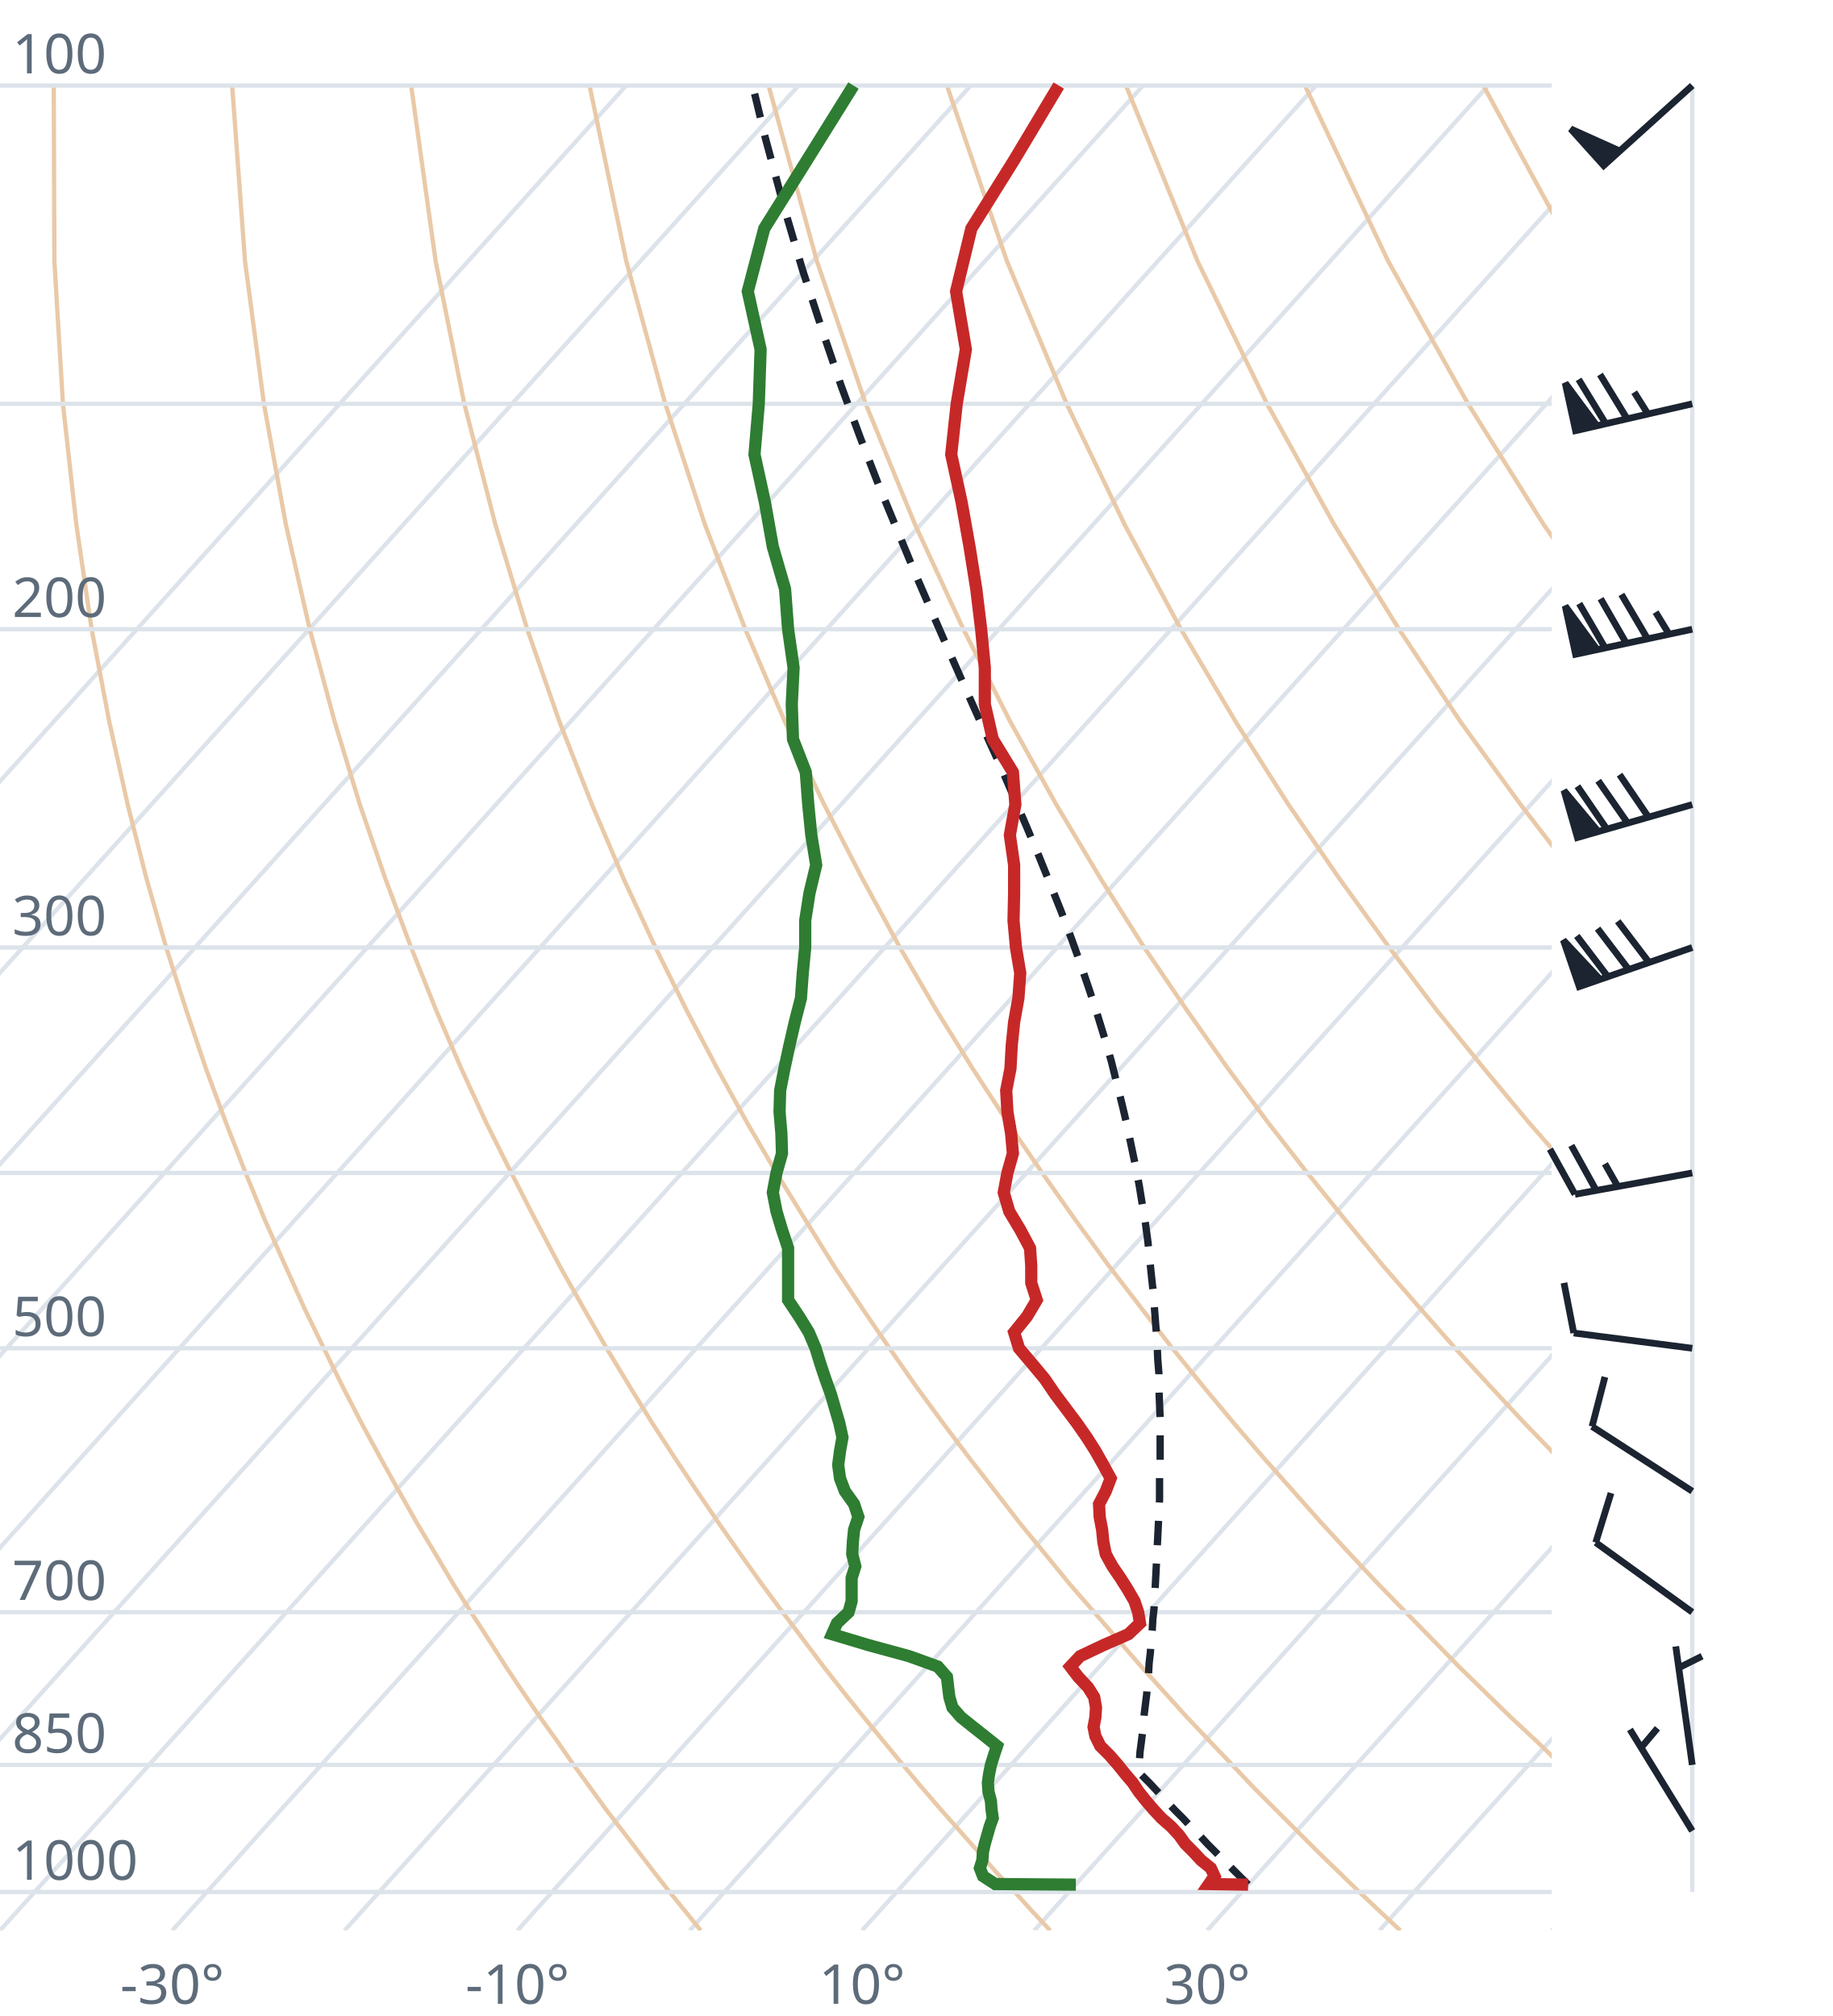
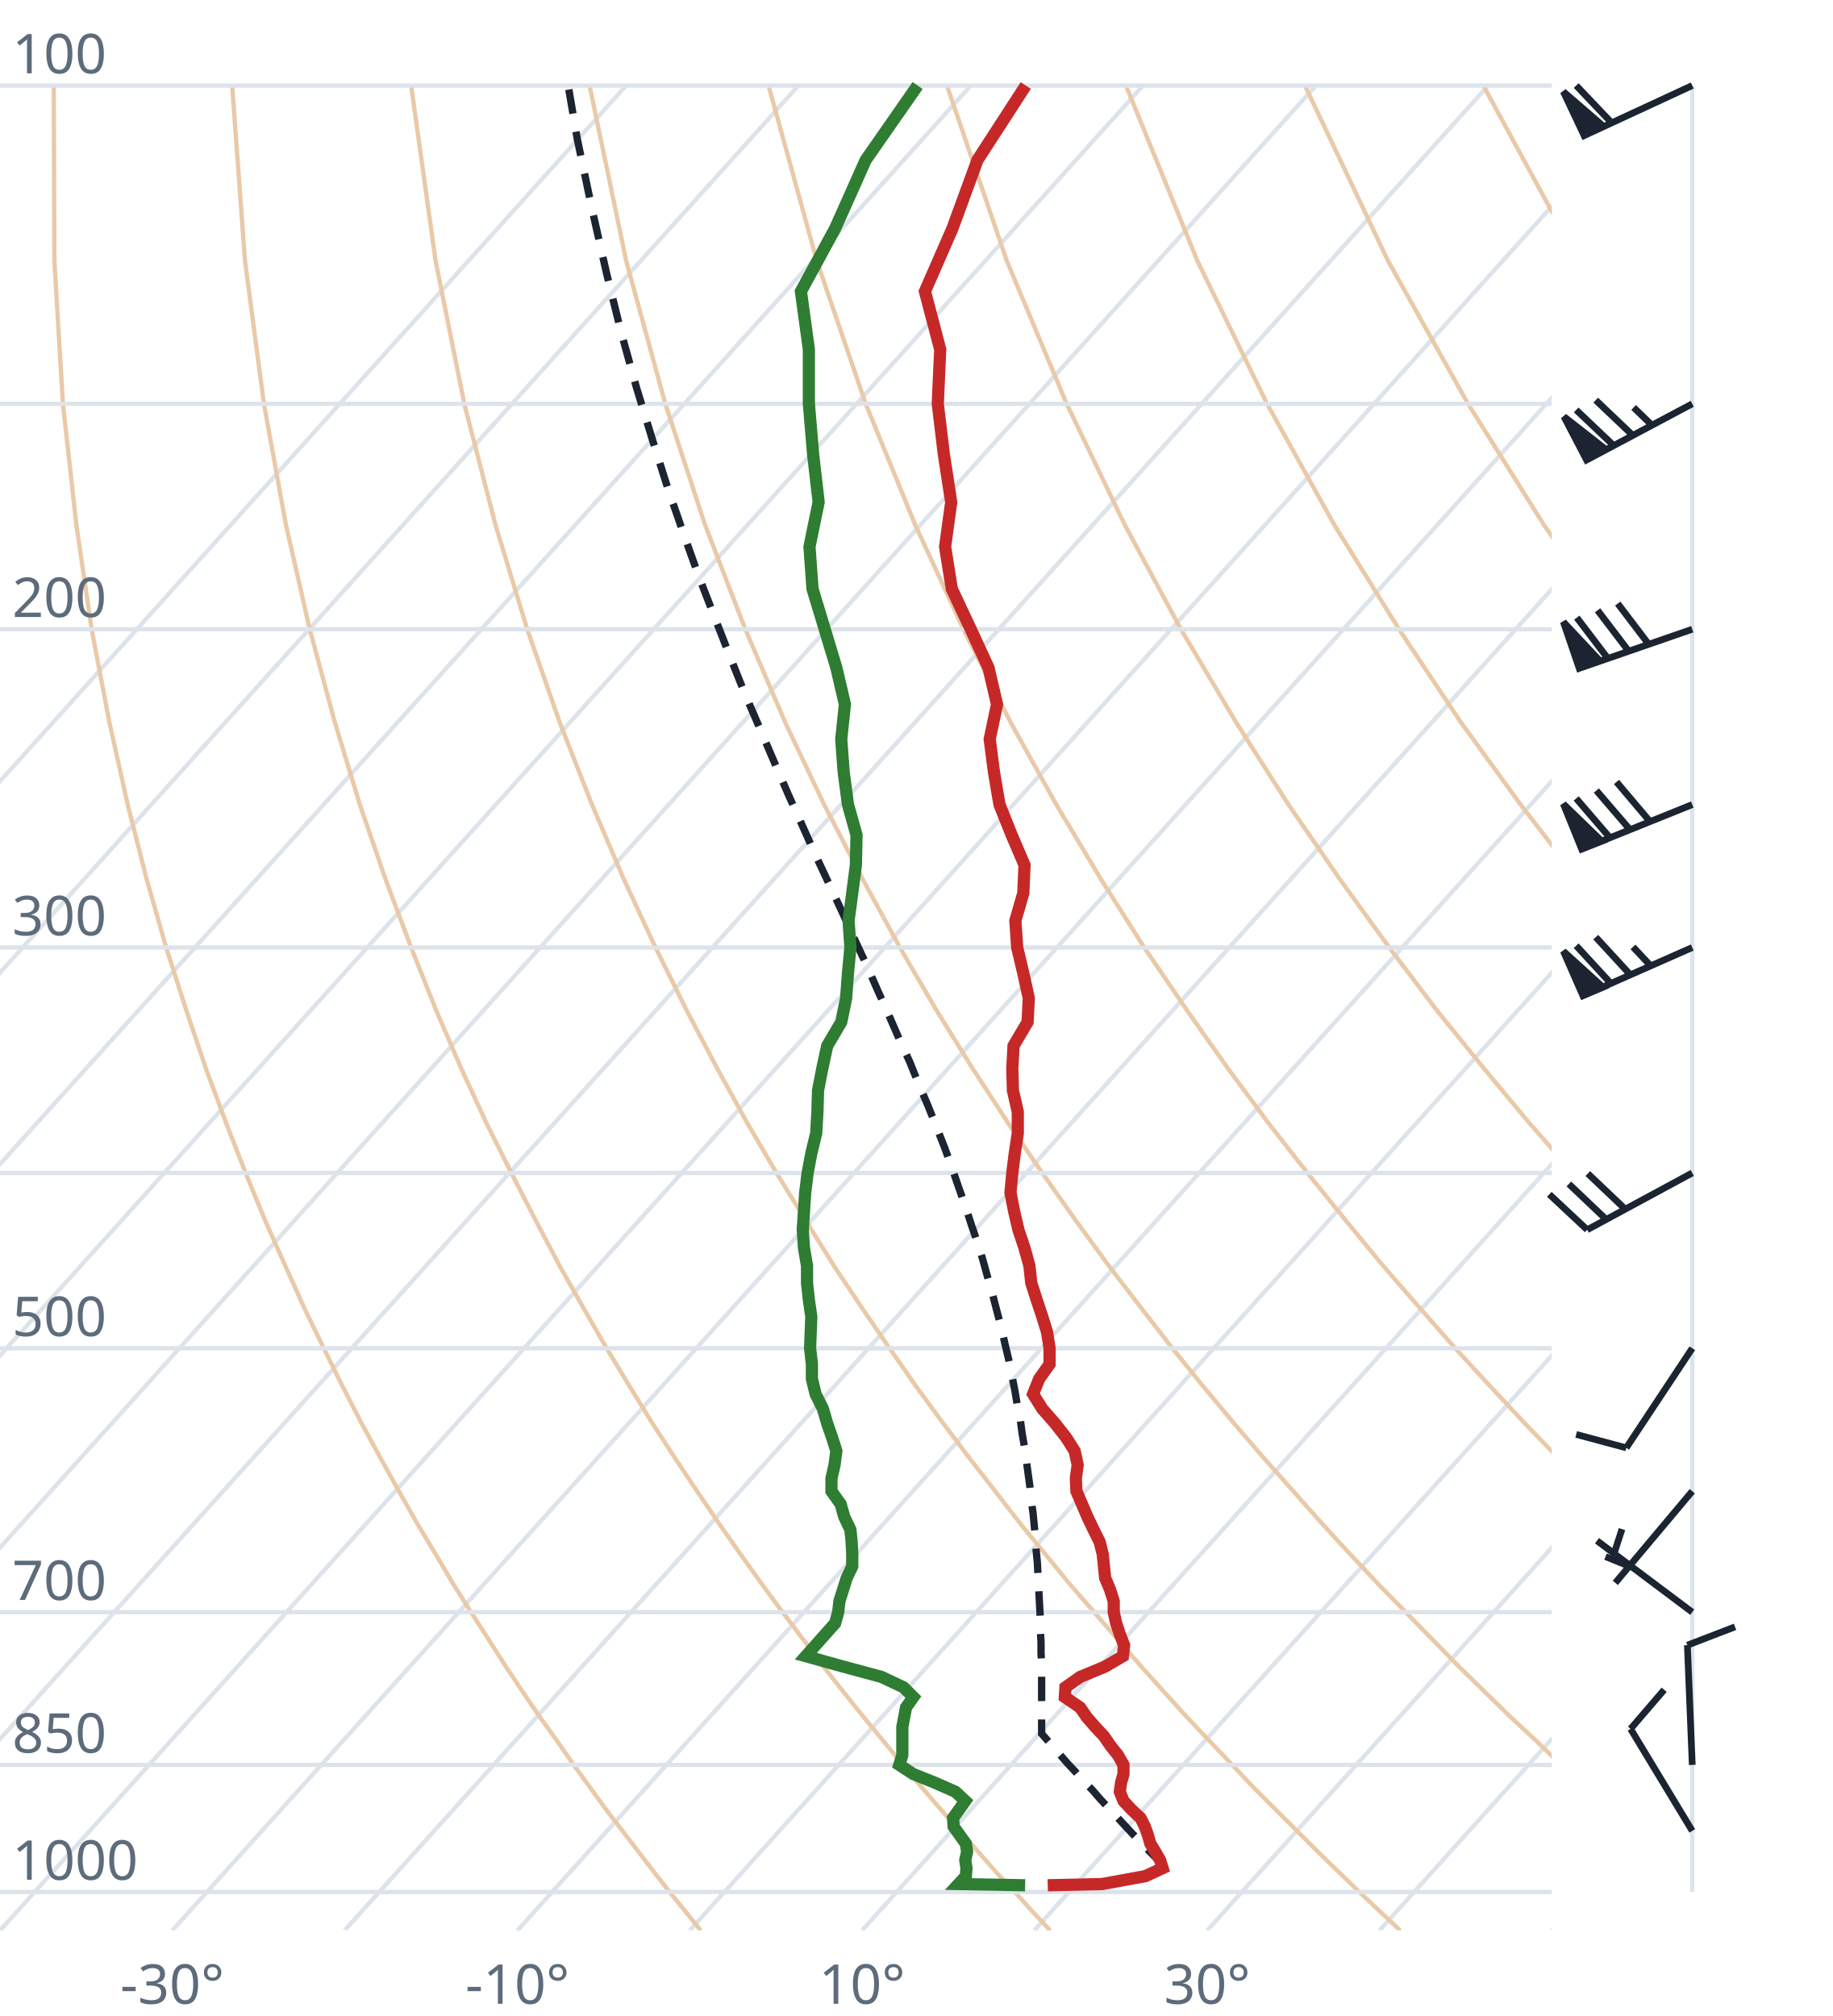
<svg xmlns="http://www.w3.org/2000/svg" viewBox="0 0 300 330" font-family="system-ui,sans-serif" font-size="9">
  <style>.g{stroke:#dde3ea;stroke-width:.7;fill:none}.ad{stroke:#e9c9a8;stroke-width:.7;fill:none}.t{stroke:#c62828;stroke-width:2;fill:none}.d{stroke:#2e7d32;stroke-width:2;fill:none}.pc{stroke:#1b2430;stroke-width:1.2;stroke-dasharray:4 3;fill:none}.barb{stroke:#1b2430;stroke-width:1.1;fill:#1b2430}text{fill:#5d6b7a}</style>
  <clipPath id="c">
    <rect x="0" y="0" width="254" height="316.0" />
  </clipPath>
  <g clip-path="url(#c)">
    <line class="g" x1="-169.3" y1="316.0" x2="102.5" y2="14.0" />
    <line class="g" x1="-141.1" y1="316.0" x2="130.7" y2="14.0" />
    <line class="g" x1="-112.9" y1="316.0" x2="158.9" y2="14.0" />
    <line class="g" x1="-84.7" y1="316.0" x2="187.1" y2="14.0" />
    <line class="g" x1="-56.4" y1="316.0" x2="215.4" y2="14.0" />
    <line class="g" x1="-28.2" y1="316.0" x2="243.6" y2="14.0" />
    <line class="g" x1="0.0" y1="316.0" x2="271.8" y2="14.0" />
    <line class="g" x1="28.2" y1="316.0" x2="300.0" y2="14.0" />
    <line class="g" x1="56.4" y1="316.0" x2="328.2" y2="14.0" />
    <line class="g" x1="84.7" y1="316.0" x2="356.5" y2="14.0" />
    <line class="g" x1="112.9" y1="316.0" x2="384.7" y2="14.0" />
    <line class="g" x1="141.1" y1="316.0" x2="412.9" y2="14.0" />
    <line class="g" x1="169.3" y1="316.0" x2="441.1" y2="14.0" />
    <line class="g" x1="197.6" y1="316.0" x2="469.4" y2="14.0" />
    <line class="g" x1="225.8" y1="316.0" x2="497.6" y2="14.0" />
    <line class="g" x1="254.0" y1="316.0" x2="525.8" y2="14.0" />
    <path class="ad" d="M114.7,316.0L112.2,312.9L109.6,309.7L107.1,306.5L104.5,303.1L101.9,299.7L99.2,296.2L96.6,292.6L93.9,288.9L91.2,285.0L88.4,281.1L85.6,277.0L82.8,272.8L80.0,268.4L77.1,263.9L74.2,259.3L71.3,254.4L68.3,249.4L65.3,244.1L62.3,238.7L59.2,233.0L56.1,227.0L53.0,220.7L49.8,214.1L46.7,207.2L43.4,199.8L40.2,192.0L37.0,183.8L33.7,174.9L30.5,165.4L27.2,155.1L24.0,143.9L20.9,131.7L17.9,118.2L15.0,103.0L12.5,85.9L10.3,66.1L8.9,42.7L8.8,14.0" />
    <path class="ad" d="M171.9,316.0L169.0,312.9L166.1,309.7L163.1,306.5L160.1,303.1L157.1,299.7L154.0,296.2L150.9,292.6L147.8,288.9L144.6,285.0L141.4,281.1L138.1,277.0L134.8,272.8L131.5,268.4L128.1,263.9L124.7,259.3L121.2,254.4L117.7,249.4L114.1,244.1L110.5,238.7L106.8,233.0L103.1,227.0L99.3,220.7L95.5,214.1L91.6,207.2L87.7,199.8L83.7,192.0L79.6,183.8L75.5,174.9L71.4,165.4L67.3,155.1L63.1,143.9L58.9,131.7L54.8,118.2L50.7,103.0L46.8,85.9L43.2,66.1L40.1,42.7L38.0,14.0" />
    <path class="ad" d="M229.2,316.0L225.9,312.9L222.5,309.7L219.2,306.5L215.7,303.1L212.3,299.7L208.8,296.2L205.2,292.6L201.7,288.9L198.0,285.0L194.3,281.1L190.6,277.0L186.8,272.8L183.0,268.4L179.1,263.9L175.1,259.3L171.1,254.4L167.0,249.4L162.9,244.1L158.7,238.7L154.4,233.0L150.0,227.0L145.6,220.7L141.1,214.1L136.5,207.2L131.9,199.8L127.1,192.0L122.3,183.8L117.4,174.9L112.4,165.4L107.3,155.1L102.1,143.9L96.9,131.7L91.6,118.2L86.3,103.0L81.1,85.9L76.0,66.1L71.3,42.7L67.3,14.0" />
    <path class="ad" d="M286.4,316.0L282.7,312.9L279.0,309.7L275.2,306.5L271.4,303.1L267.5,299.7L263.6,296.2L259.6,292.6L255.5,288.9L251.5,285.0L247.3,281.1L243.1,277.0L238.8,272.8L234.5,268.4L230.1,263.9L225.6,259.3L221.0,254.4L216.4,249.4L211.7,244.1L206.9,238.7L202.0,233.0L197.0,227.0L191.9,220.7L186.8,214.1L181.5,207.2L176.1,199.8L170.6,192.0L165.0,183.8L159.2,174.9L153.3,165.4L147.3,155.1L141.2,143.9L134.9,131.7L128.5,118.2L122.0,103.0L115.4,85.9L108.9,66.1L102.5,42.7L96.5,14.0" />
    <path class="ad" d="M343.6,316.0L339.5,312.9L335.4,309.7L331.2,306.5L327.0,303.1L322.7,299.7L318.3,296.2L313.9,292.6L309.4,288.9L304.9,285.0L300.3,281.1L295.6,277.0L290.8,272.8L286.0,268.4L281.0,263.9L276.0,259.3L270.9,254.4L265.7,249.4L260.5,244.1L255.1,238.7L249.6,233.0L244.0,227.0L238.2,220.7L232.4,214.1L226.4,207.2L220.3,199.8L214.0,192.0L207.6,183.8L201.0,174.9L194.3,165.4L187.3,155.1L180.2,143.9L172.9,131.7L165.4,118.2L157.7,103.0L149.8,85.9L141.7,66.1L133.7,42.7L125.8,14.0" />
    <path class="ad" d="M400.9,316.0L396.4,312.9L391.9,309.7L387.3,306.5L382.6,303.1L377.9,299.7L373.1,296.2L368.2,292.6L363.3,288.9L358.3,285.0L353.2,281.1L348.1,277.0L342.8,272.8L337.5,268.4L332.0,263.9L326.5,259.3L320.9,254.4L315.1,249.4L309.2,244.1L303.3,238.7L297.2,233.0L290.9,227.0L284.6,220.7L278.0,214.1L271.4,207.2L264.5,199.8L257.5,192.0L250.3,183.8L242.9,174.9L235.2,165.4L227.4,155.1L219.3,143.9L210.9,131.7L202.3,118.2L193.3,103.0L184.1,85.9L174.6,66.1L164.8,42.7L155.0,14.0" />
    <path class="ad" d="M458.1,316.0L453.2,312.9L448.3,309.7L443.3,306.5L438.2,303.1L433.1,299.7L427.9,296.2L422.6,292.6L417.2,288.9L411.7,285.0L406.2,281.1L400.5,277.0L394.8,272.8L389.0,268.4L383.0,263.9L376.9,259.3L370.8,254.4L364.5,249.4L358.0,244.1L351.5,238.7L344.8,233.0L337.9,227.0L330.9,220.7L323.7,214.1L316.3,207.2L308.7,199.8L300.9,192.0L292.9,183.8L284.7,174.9L276.2,165.4L267.4,155.1L258.3,143.9L248.9,131.7L239.1,118.2L229.0,103.0L218.4,85.9L207.4,66.1L196.0,42.7L184.3,14.0" />
    <path class="ad" d="M515.3,316.0L510.1,312.9L504.7,309.7L499.3,306.5L493.9,303.1L488.3,299.7L482.7,296.2L476.9,292.6L471.1,288.9L465.2,285.0L459.2,281.1L453.0,277.0L446.8,272.8L440.5,268.4L434.0,263.9L427.4,259.3L420.7,254.4L413.8,249.4L406.8,244.1L399.7,238.7L392.4,233.0L384.9,227.0L377.2,220.7L369.3,214.1L361.2,207.2L352.9,199.8L344.4,192.0L335.6,183.8L326.5,174.9L317.1,165.4L307.4,155.1L297.4,143.9L286.9,131.7L276.0,118.2L264.6,103.0L252.7,85.9L240.3,66.1L227.2,42.7L213.6,14.0" />
    <path class="ad" d="M572.6,316.0L566.9,312.9L561.2,309.7L555.4,306.5L549.5,303.1L543.5,299.7L537.4,296.2L531.3,292.6L525.0,288.9L518.6,285.0L512.1,281.1L505.5,277.0L498.8,272.8L491.9,268.4L485.0,263.9L477.9,259.3L470.6,254.4L463.2,249.4L455.6,244.1L447.9,238.7L439.9,233.0L431.8,227.0L423.5,220.7L415.0,214.1L406.2,207.2L397.2,199.8L387.9,192.0L378.3,183.8L368.4,174.9L358.1,165.4L347.5,155.1L336.4,143.9L324.9,131.7L312.9,118.2L300.3,103.0L287.1,85.9L273.1,66.1L258.4,42.7L242.8,14.0" />
    <path class="ad" d="M629.8,316.0L623.8,312.9L617.6,309.7L611.4,306.5L605.1,303.1L598.7,299.7L592.2,296.2L585.6,292.6L578.9,288.9L572.0,285.0L565.1,281.1L558.0,277.0L550.8,272.8L543.4,268.4L536.0,263.9L528.3,259.3L520.5,254.4L512.5,249.4L504.4,244.1L496.1,238.7L487.5,233.0L478.8,227.0L469.8,220.7L460.6,214.1L451.1,207.2L441.4,199.8L431.3,192.0L420.9,183.8L410.2,174.9L399.1,165.4L387.5,155.1L375.5,143.9L362.9,131.7L349.8,118.2L335.9,103.0L321.4,85.9L306.0,66.1L289.6,42.7L272.1,14.0" />
    <line class="g" x1="0" y1="309.7" x2="254" y2="309.7" />
    <line class="g" x1="0" y1="288.9" x2="254" y2="288.9" />
    <line class="g" x1="0" y1="263.9" x2="254" y2="263.9" />
    <line class="g" x1="0" y1="220.7" x2="254" y2="220.7" />
    <line class="g" x1="0" y1="192.0" x2="254" y2="192.0" />
    <line class="g" x1="0" y1="155.1" x2="254" y2="155.1" />
    <line class="g" x1="0" y1="103.0" x2="254" y2="103.0" />
    <line class="g" x1="0" y1="66.1" x2="254" y2="66.1" />
    <line class="g" x1="0" y1="14.0" x2="254" y2="14.0" />
-     <path class="pc" d="M204.3,308.5L203.0,307.2L201.7,305.9L200.4,304.6L199.0,303.2L197.7,301.9L196.4,300.5L195.0,299.1L193.7,297.7L192.3,296.3L191.0,294.9L189.6,293.4L188.2,291.9L186.8,290.5L186.3,289.9L186.5,288.4L186.6,286.8L186.8,285.3L187.0,283.7L187.2,282.1L187.3,280.5L187.5,278.9L187.7,277.3L187.8,275.6L188.0,273.9L188.1,272.2L188.3,270.5L188.4,268.7L188.6,266.9L188.7,265.1L188.9,263.3L189.0,261.4L189.1,259.6L189.2,257.7L189.3,255.7L189.4,253.7L189.5,251.7L189.6,249.7L189.7,247.6L189.8,245.5L189.8,243.4L189.8,241.2L189.9,239.0L189.9,236.8L189.9,234.5L189.9,232.2L189.8,229.8L189.7,227.4L189.7,224.9L189.5,222.4L189.4,219.8L189.2,217.2L189.0,214.6L188.8,211.8L188.5,209.1L188.2,206.2L187.9,203.3L187.5,200.3L187.0,197.3L186.5,194.2L185.9,191.0L185.2,187.7L184.5,184.3L183.7,180.9L182.8,177.3L181.9,173.7L180.8,169.9L179.6,166.0L178.3,162.0L176.9,157.9L175.4,153.7L173.7,149.2L171.9,144.7L170.0,140.0L167.9,135.0L165.7,129.9L163.4,124.6L160.9,119.1L158.3,113.3L155.6,107.2L152.8,100.8L149.9,94.1L147.0,87.1L143.9,79.6L140.8,71.6L137.7,63.2L134.6,54.1L131.4,44.3L128.3,33.8L125.2,22.3L123.2,14.0" />
-     <path class="t" d="M204.3,308.5L197.9,308.4L198.8,307.1L198.2,305.8L196.6,304.5L195.3,303.1L194.0,301.8L193.0,300.4L191.7,299.0L190.1,297.6L188.8,296.2L187.6,294.8L186.4,293.3L185.4,291.8L184.2,290.4L183.0,288.9L181.6,287.3L180.1,285.8L179.3,284.2L179.0,282.7L179.3,281.1L179.4,279.5L179.1,277.8L178.1,276.2L176.5,274.5L175.2,272.8L176.8,271.1L180.6,269.3L184.7,267.5L186.6,265.7L186.3,263.9L185.7,262.1L184.6,260.2L183.4,258.3L182.1,256.4L181.0,254.4L180.6,252.4L180.4,250.4L180.0,248.3L179.9,246.2L181.0,244.1L181.8,242.0L180.6,239.8L179.3,237.5L177.9,235.3L176.3,233.0L174.5,230.6L172.7,228.2L171.0,225.7L169.0,223.3L166.8,220.7L166.0,218.1L168.1,215.5L169.7,212.8L168.8,210.0L168.8,207.2L168.6,204.3L167.0,201.3L165.2,198.3L164.3,195.2L164.9,192.0L165.8,188.8L165.5,185.5L164.9,182.0L164.7,178.5L165.4,174.9L165.6,171.2L166.0,167.3L166.7,163.4L167.0,159.3L166.3,155.1L165.9,150.7L166.0,146.2L166.0,141.6L165.3,136.7L166.2,131.7L165.8,126.4L162.5,121.0L161.2,115.3L161.2,109.3L160.6,103.0L159.8,96.4L158.7,89.5L157.4,82.2L155.7,74.4L156.6,66.1L158.1,57.2L156.5,47.7L159.0,37.4L166.0,26.2L173.3,14.0" />
-     <path class="d" d="M176.1,308.5L162.9,308.4L160.9,307.1L160.4,305.8L160.8,304.5L160.9,303.1L161.2,301.8L161.6,300.4L162.0,299.0L162.5,297.6L162.3,296.2L162.2,294.8L161.8,293.3L161.7,291.8L161.9,290.4L162.2,288.9L162.7,287.3L163.2,285.8L161.2,284.2L159.3,282.7L157.3,281.1L155.9,279.5L155.4,277.8L155.2,276.2L155.0,274.5L153.5,272.8L148.8,271.1L142.2,269.3L136.2,267.5L137.0,265.7L138.9,263.9L139.4,262.1L139.4,260.2L139.4,258.3L140.0,256.4L139.5,254.4L139.6,252.4L139.8,250.4L140.5,248.3L139.8,246.2L138.3,244.1L137.5,242.0L137.2,239.8L137.5,237.5L137.9,235.3L137.4,233.0L136.7,230.6L136.0,228.2L135.1,225.7L134.3,223.3L133.5,220.7L132.4,218.1L130.8,215.5L129.0,212.8L129.0,210.0L129.0,207.2L129.0,204.3L128.0,201.3L127.1,198.3L126.5,195.2L127.1,192.0L128.0,188.8L127.9,185.5L127.6,182.0L127.7,178.5L128.4,174.9L129.2,171.2L130.1,167.3L131.1,163.4L131.4,159.3L131.8,155.1L131.8,150.7L132.5,146.2L133.6,141.6L132.8,136.7L132.3,131.7L131.9,126.4L129.8,121.0L129.6,115.3L129.9,109.3L129.0,103.0L128.5,96.4L126.5,89.5L125.2,82.2L123.5,74.4L124.2,66.1L124.5,57.2L122.4,47.7L125.1,37.4L132.1,26.2L139.7,14.0" />
+     <path class="pc" d="M190.6,305.6L189.3,304.2L188.0,302.9L186.7,301.5L185.4,300.2L184.1,298.8L182.8,297.4L181.4,295.9L180.1,294.5L178.8,293.0L177.4,291.6L176.1,290.1L174.7,288.6L173.3,287.0L172.0,285.5L170.6,283.9L170.5,283.8L170.5,282.2L170.5,280.6L170.5,279.0L170.5,277.3L170.5,275.7L170.5,274.0L170.5,272.3L170.4,270.6L170.4,268.8L170.3,267.0L170.3,265.2L170.2,263.4L170.1,261.5L170.0,259.6L169.9,257.7L169.8,255.8L169.6,253.8L169.5,251.8L169.3,249.8L169.1,247.7L168.8,245.6L168.6,243.5L168.3,241.3L168.0,239.1L167.7,236.9L167.3,234.6L167.0,232.3L166.5,229.9L166.1,227.5L165.6,225.0L165.1,222.5L164.5,220.0L163.9,217.3L163.2,214.7L162.5,212.0L161.7,209.2L160.9,206.3L160.0,203.4L159.0,200.5L158.0,197.4L156.9,194.3L155.8,191.1L154.6,187.8L153.3,184.5L151.9,181.0L150.4,177.5L148.9,173.8L147.2,170.1L145.5,166.2L143.7,162.2L141.9,158.1L139.9,153.8L137.9,149.4L135.8,144.9L133.6,140.2L131.4,135.3L129.1,130.2L126.8,124.9L124.4,119.3L121.9,113.5L119.5,107.5L117.0,101.1L114.4,94.4L111.9,87.4L109.3,79.9L106.8,72.0L104.2,63.5L101.7,54.5L99.3,44.8L96.9,34.2L94.5,22.8L93.0,14.0" />
+     <path class="t" d="M171.5,308.6L180.4,308.4L187.5,307.1L190.3,305.8L189.9,304.5L189.1,303.1L188.3,301.8L187.9,300.4L187.4,299.0L186.7,297.6L185.2,296.2L183.9,294.8L183.3,293.3L183.5,291.8L183.9,290.4L183.9,288.9L183.0,287.3L181.8,285.8L180.7,284.2L179.3,282.7L177.9,281.1L176.8,279.5L174.3,277.8L174.4,276.2L176.8,274.5L180.9,272.8L183.8,271.1L184.0,269.3L183.3,267.5L182.7,265.7L182.3,263.9L182.3,262.1L181.7,260.2L180.9,258.3L180.7,256.4L180.5,254.4L180.0,252.4L179.0,250.4L178.0,248.3L177.1,246.2L176.2,244.1L176.1,242.0L176.4,239.8L175.9,237.5L174.5,235.3L172.7,233.0L170.6,230.6L169.1,228.2L170.1,225.7L171.8,223.3L171.8,220.7L171.4,218.1L170.6,215.5L169.7,212.8L168.8,210.0L168.5,207.2L167.7,204.3L166.7,201.3L166.0,198.3L165.4,195.2L165.7,192.0L166.1,188.8L166.6,185.5L166.6,182.0L165.8,178.5L165.7,174.9L165.9,171.2L168.2,167.3L168.4,163.4L167.5,159.3L166.5,155.1L166.2,150.7L167.5,146.2L167.7,141.6L165.6,136.7L163.6,131.7L162.7,126.4L162.0,121.0L163.2,115.3L161.8,109.3L158.9,103.0L155.8,96.4L154.7,89.5L155.7,82.2L154.5,74.4L153.5,66.1L153.9,57.2L151.4,47.7L155.9,37.4L160.0,26.2L167.9,14.0" />
+     <path class="d" d="M167.8,308.6L156.9,308.4L158.1,307.1L158.2,305.8L158.0,304.5L158.3,303.1L158.1,301.8L157.1,300.4L156.1,299.0L156.0,297.6L157.0,296.2L158.0,294.8L156.4,293.3L153.0,291.8L149.5,290.4L147.2,288.9L147.7,287.3L147.7,285.8L147.7,284.2L147.7,282.7L148.0,281.1L148.3,279.5L149.5,277.8L147.9,276.2L144.3,274.5L138.0,272.8L131.9,271.1L133.5,269.3L135.1,267.5L136.7,265.7L137.2,263.9L137.4,262.1L138.0,260.2L138.6,258.3L139.5,256.4L139.5,254.4L139.4,252.4L139.2,250.4L138.2,248.3L137.6,246.2L136.1,244.1L136.1,242.0L136.6,239.8L136.9,237.5L136.2,235.3L135.4,233.0L134.7,230.6L133.5,228.2L132.9,225.7L132.9,223.3L132.6,220.7L132.7,218.1L132.8,215.5L132.4,212.8L132.1,210.0L132.1,207.2L131.6,204.3L131.4,201.3L131.6,198.3L131.8,195.2L132.2,192.0L132.8,188.8L133.6,185.5L133.8,182.0L133.9,178.5L134.6,174.9L135.4,171.2L137.7,167.3L138.5,163.4L138.8,159.3L139.2,155.1L138.9,150.7L139.5,146.2L140.1,141.6L140.2,136.7L138.8,131.7L138.1,126.4L137.7,121.0L138.3,115.3L136.9,109.3L135.0,103.0L133.0,96.4L132.5,89.5L134.0,82.2L133.1,74.4L132.4,66.1L132.4,57.2L131.1,47.7L136.7,37.4L141.7,26.2L150.2,14.0" />
  </g>
  <text x="2" y="307.7">1000</text>
  <text x="2" y="286.9">850</text>
  <text x="2" y="261.9">700</text>
  <text x="2" y="218.7">500</text>
  <text x="2" y="153.1">300</text>
  <text x="2" y="101.0">200</text>
  <text x="2" y="12.0">100</text>
  <text x="28.2" y="328" text-anchor="middle">-30°</text>
  <text x="84.7" y="328" text-anchor="middle">-10°</text>
  <text x="141.1" y="328" text-anchor="middle">10°</text>
  <text x="197.6" y="328" text-anchor="middle">30°</text>
  <line class="g" x1="277.0" y1="309.7" x2="277.0" y2="14.0" />
-   <path class="barb" d="M277.0,299.7L266.8,283.1M268.6,286.1L271.3,282.9" />
-   <path class="barb" d="M277.0,288.9L274.3,269.5M274.8,273.0L278.6,271.1" />
-   <path class="barb" d="M277.0,263.9L261.2,252.5M261.2,252.5L263.7,244.4" />
-   <path class="barb" d="M277.0,244.1L260.6,233.5M260.6,233.5L262.7,225.4" />
-   <path class="barb" d="M277.0,220.7L257.6,218.2M257.6,218.2L256.0,210.0" />
-   <path class="barb" d="M277.0,192.0L257.8,195.5M257.8,195.5L253.7,188.1M261.3,194.9L257.2,187.5M264.8,194.2L262.7,190.5" />
-   <path class="barb" d="M277.0,155.1L258.5,161.5M258.5,161.5L255.9,153.9L261.9,160.3ZM263.2,159.9L258.1,153.2M266.6,158.7L261.5,152.0M269.9,157.5L264.8,150.8" />
-   <path class="barb" d="M277.0,131.7L258.2,137.1M258.2,137.1L256.0,129.4L261.6,136.1ZM263.0,135.7L258.2,128.7M266.4,134.7L261.6,127.8M269.8,133.7L265.1,126.8" />
-   <path class="barb" d="M277.0,103.0L257.9,107.1M257.9,107.1L256.2,99.2L261.4,106.3ZM262.7,106.0L258.5,98.8M266.2,105.3L262.0,98.0M269.7,104.6L265.4,97.3M273.2,103.8L271.0,100.2" />
-   <path class="barb" d="M277.0,66.1L257.9,70.5M257.9,70.5L256.2,62.7L261.4,69.7ZM262.8,69.3L258.4,62.1M266.3,68.5L261.9,61.3M269.7,67.7L267.5,64.2" />
-   <path class="barb" d="M277.0,14.0L262.5,27.1M262.5,27.1L257.1,21.1L265.1,24.7Z" />
+   <path class="barb" d="M277.0,299.7L266.9,283.0M266.9,283.0L272.4,276.6" />
+   <path class="barb" d="M277.0,288.9L276.2,269.3M276.2,269.3L284.0,266.3" />
+   <path class="barb" d="M277.0,263.9L261.4,252.2M264.2,254.3L265.5,250.3" />
+   <path class="barb" d="M277.0,244.1L264.4,259.1M266.7,256.4L262.8,254.8" />
+   <path class="barb" d="M277.0,220.7L266.2,237.0M266.2,237.0L258.0,234.8" />
+   <path class="barb" d="M277.0,192.0L259.8,201.3M259.8,201.3L253.6,195.5M262.9,199.6L256.8,193.8M266.0,197.9L259.9,192.1" />
+   <path class="barb" d="M277.0,155.1L259.1,163.0M259.1,163.0L255.9,155.7L262.4,161.6ZM263.7,161.0L258.0,154.8M266.9,159.6L261.2,153.4M270.2,158.1L267.3,155.0" />
+   <path class="barb" d="M277.0,131.7L258.9,139.0M258.9,139.0L255.9,131.6L262.2,137.7ZM263.5,137.1L258.0,130.7M266.8,135.8L261.3,129.4M270.1,134.5L264.6,128.0" />
+   <path class="barb" d="M277.0,103.0L258.5,109.4M258.5,109.4L255.9,101.8L261.9,108.2ZM263.2,107.8L258.1,101.1M266.6,106.6L261.5,99.9M269.9,105.5L264.8,98.8" />
+   <path class="barb" d="M277.0,66.1L259.7,75.3M259.7,75.3L256.0,68.2L262.9,73.6ZM264.1,72.9L258.0,67.1M267.3,71.3L261.2,65.5M270.4,69.6L267.4,66.7" />
+   <path class="barb" d="M277.0,14.0L259.3,22.2M259.3,22.2L255.9,15.0L262.5,20.7ZM263.8,20.1L258.0,14.0" />
</svg>
